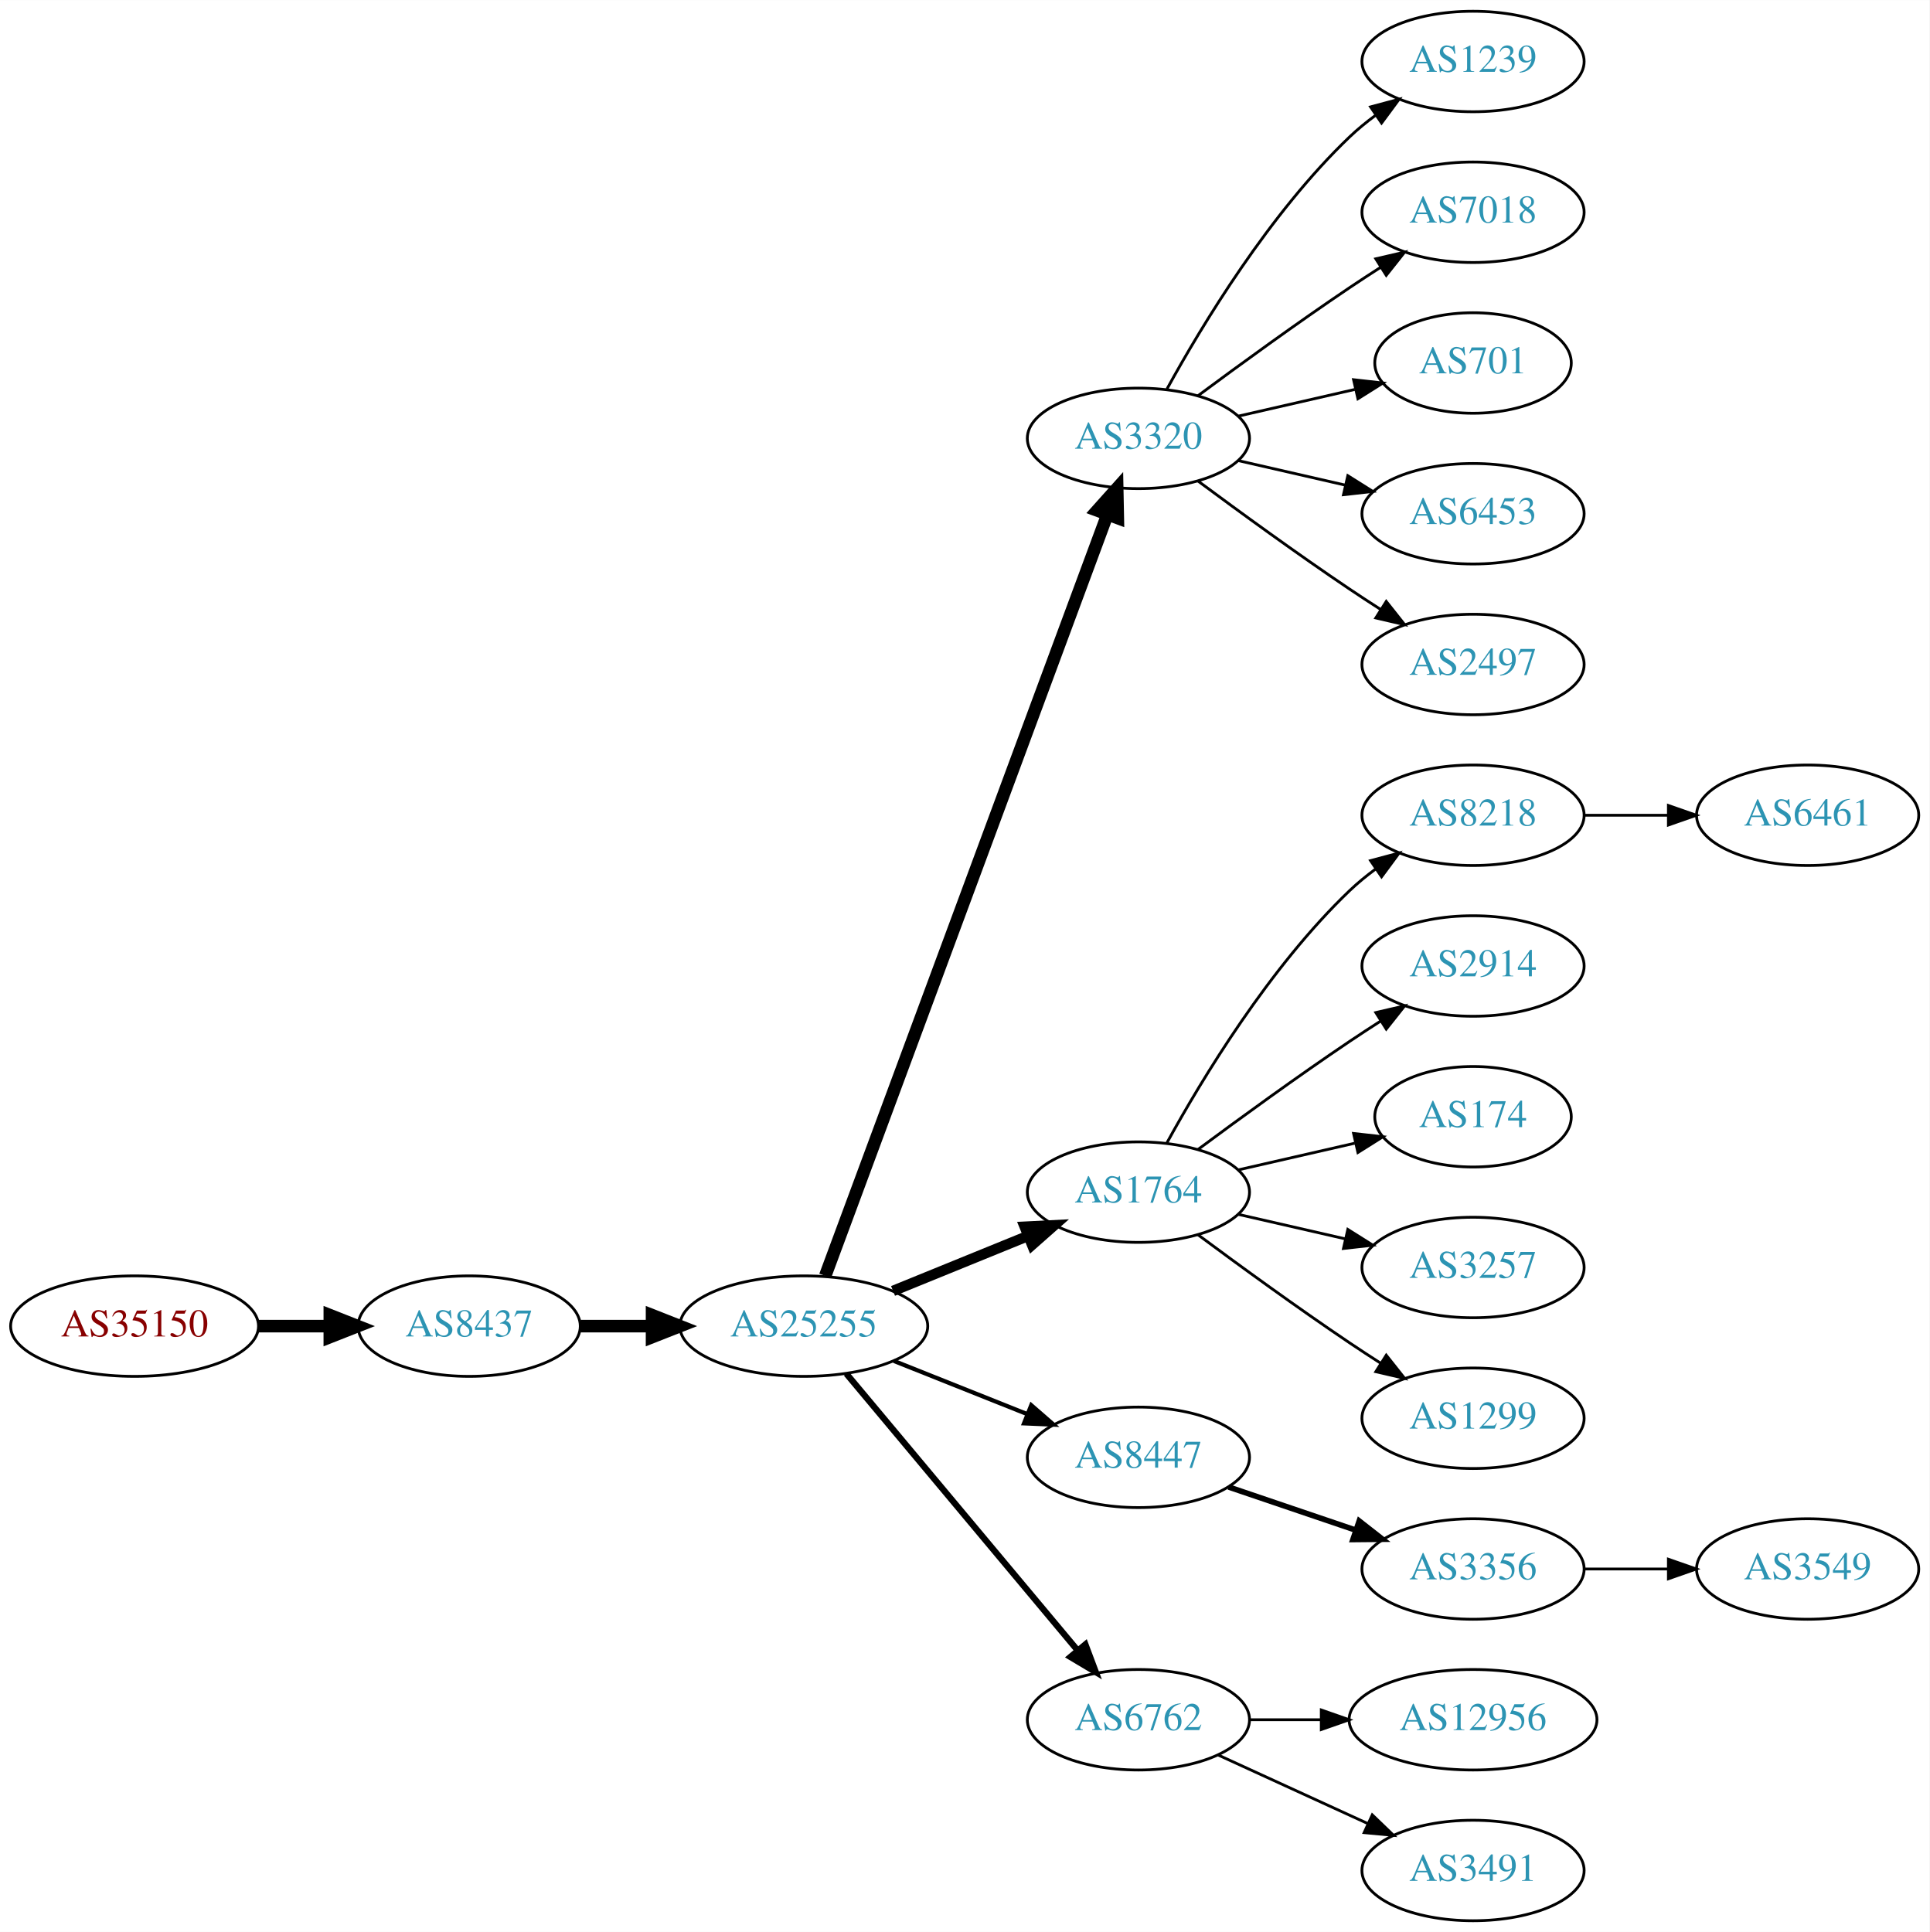
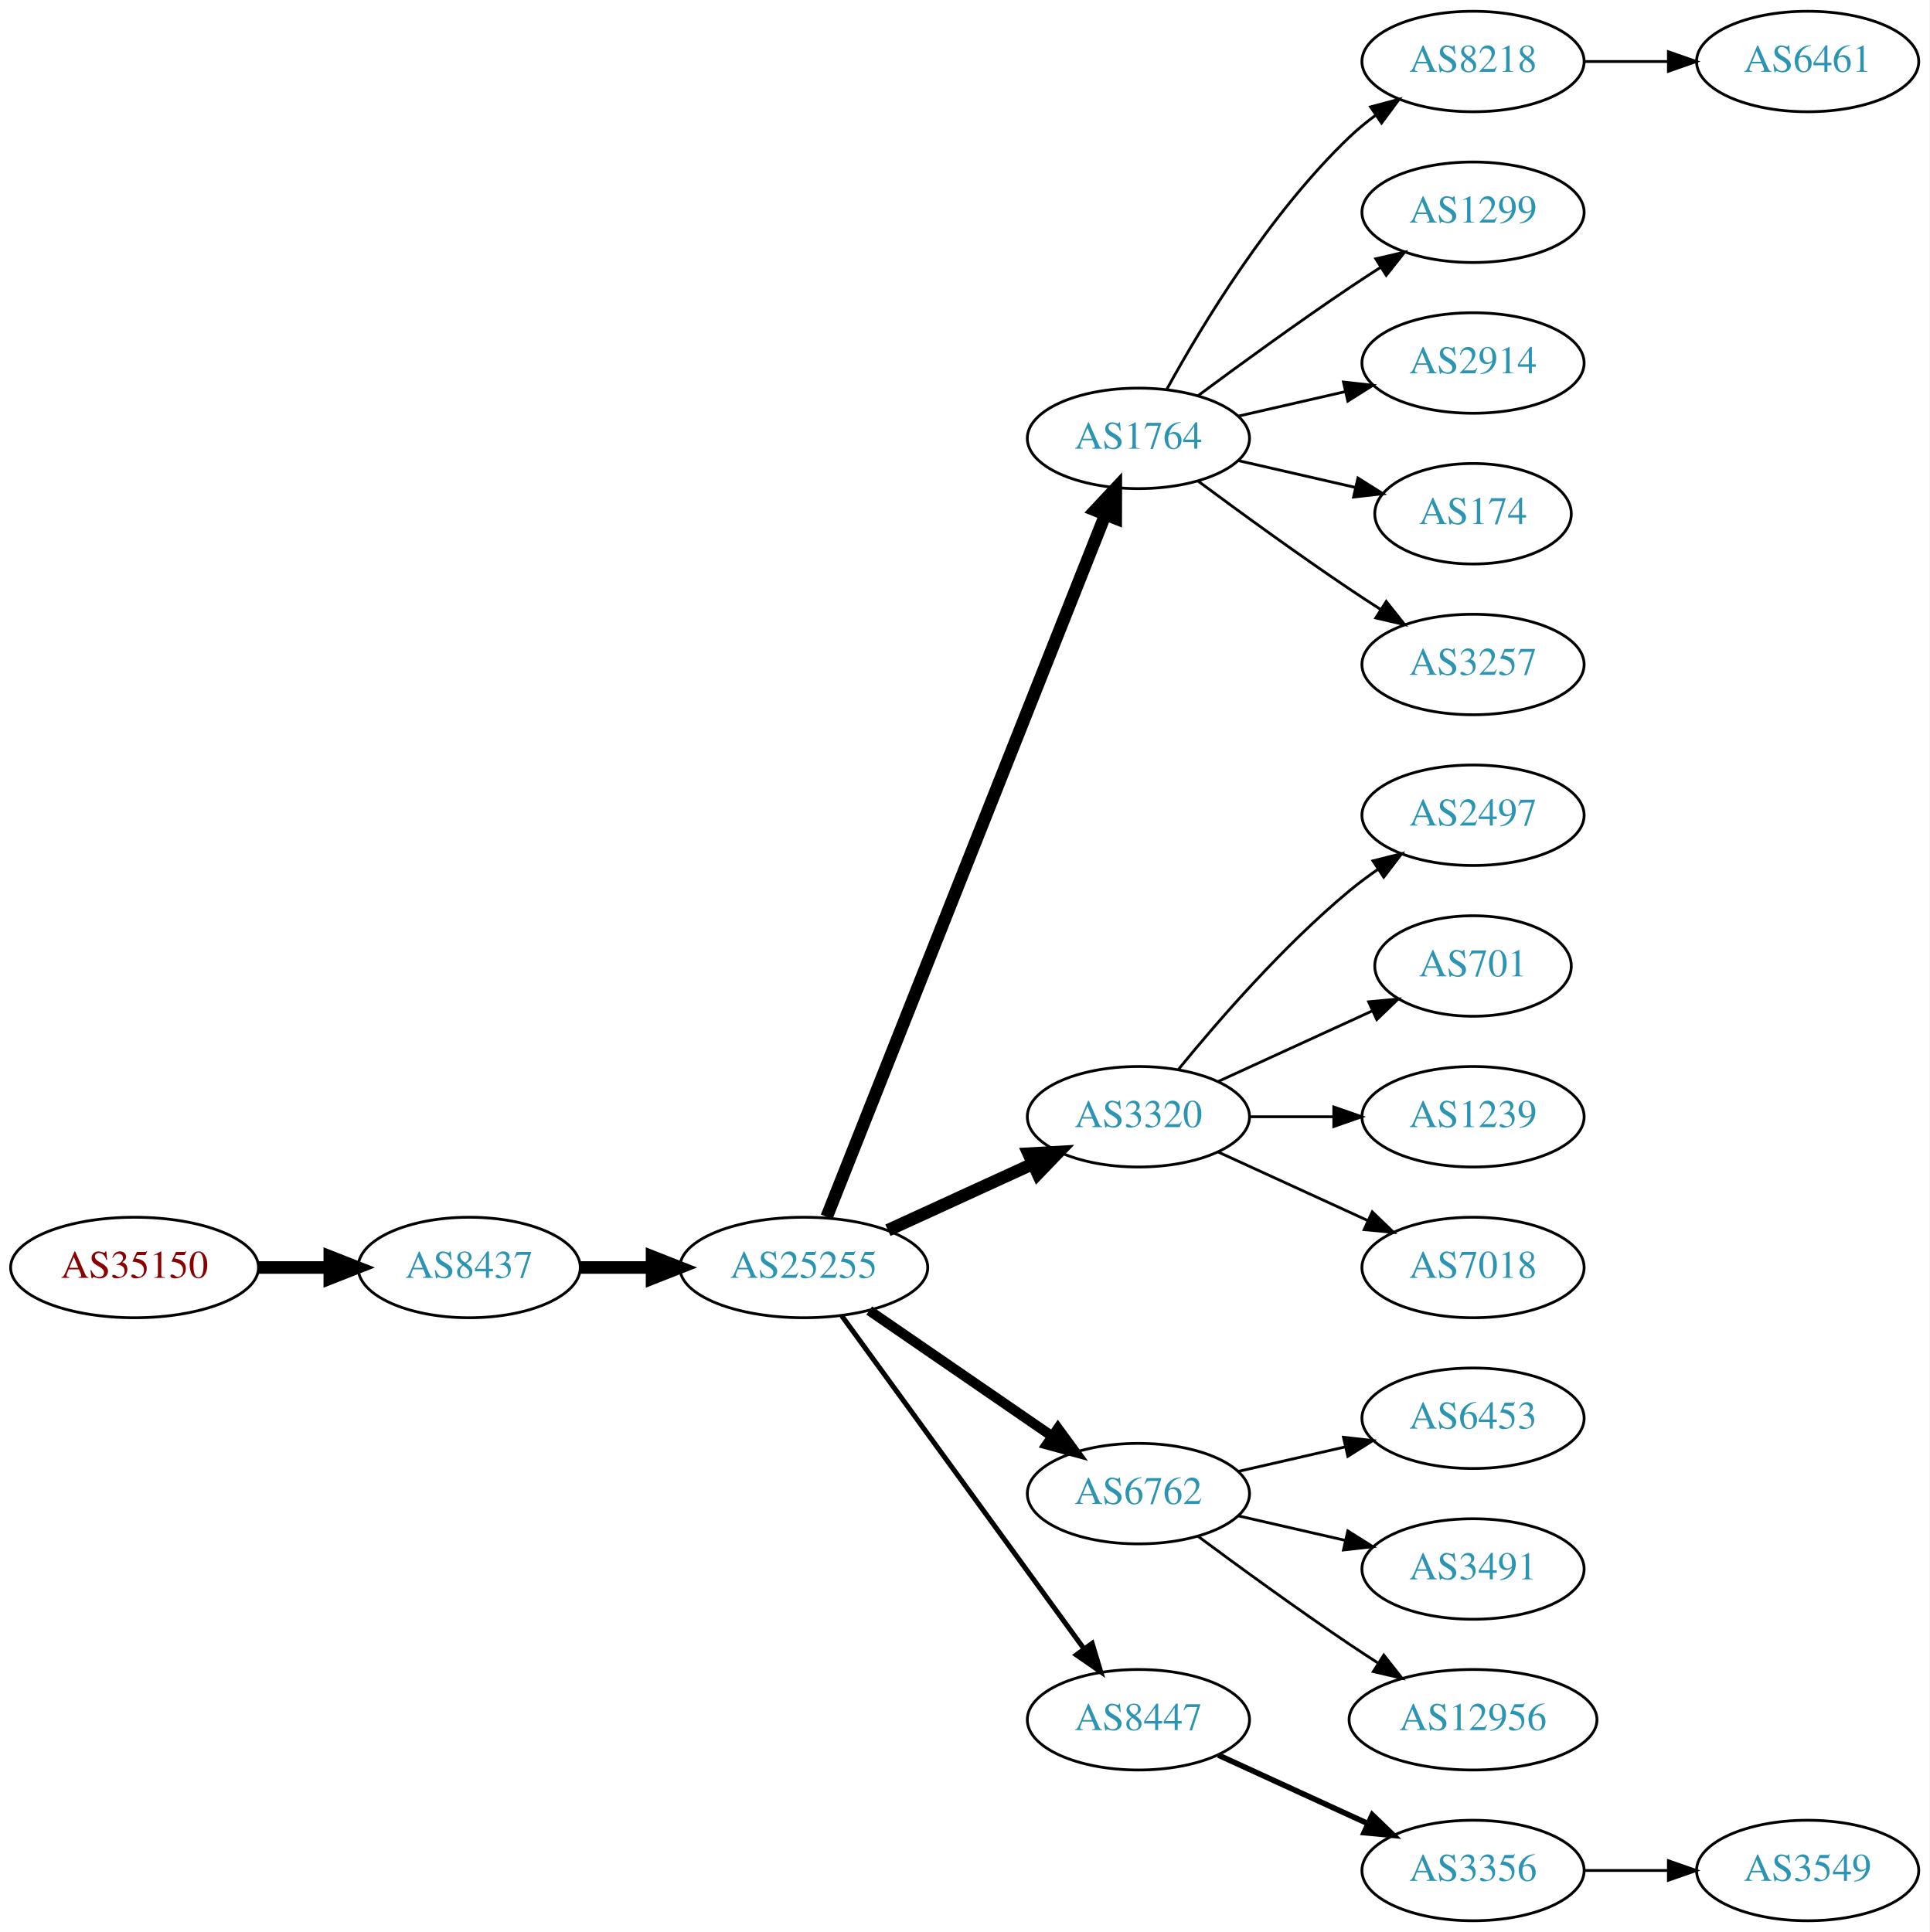
<svg xmlns="http://www.w3.org/2000/svg" xmlns:xlink="http://www.w3.org/1999/xlink" width="691pt" height="692pt" viewBox="0.00 0.00 691.06 692.00">
  <g id="graph0" class="graph" transform="scale(1 1) rotate(0) translate(4 688)">
    <polygon fill="white" stroke="none" points="-4,4 -4,-688 687.055,-688 687.055,4 -4,4" />
    <g id="node1" class="node">
      <g id="a_node1">
        <a xlink:href="/asn/35150" xlink:title="AS35150 ~ voestalpine Tubulars GmbH &amp; Co KG [AT]">
-           <ellipse fill="#ffffff" stroke="black" cx="44.196" cy="-213" rx="44.393" ry="18" />
-           <text text-anchor="middle" x="44.196" y="-209.3" font-family="Times,serif" font-size="14.00" fill="#880000">AS35150</text>
+           <ellipse fill="#ffffff" stroke="black" cx="44.196" cy="-234" rx="44.393" ry="18" />
+           <text text-anchor="middle" x="44.196" y="-230.3" font-family="Times,serif" font-size="14.00" fill="#880000">AS35150</text>
        </a>
      </g>
    </g>
    <g id="node2" class="node">
      <g id="a_node2">
        <a xlink:href="/asn/8437" xlink:title="AS8437 ~ Hutchison Drei Austria GmbH [AT]">
-           <ellipse fill="#ffffff" stroke="black" cx="164.039" cy="-213" rx="39.794" ry="18" />
-           <text text-anchor="middle" x="164.039" y="-209.3" font-family="Times,serif" font-size="14.00" fill="#2c94b3">AS8437</text>
+           <ellipse fill="#ffffff" stroke="black" cx="164.039" cy="-234" rx="39.794" ry="18" />
+           <text text-anchor="middle" x="164.039" y="-230.3" font-family="Times,serif" font-size="14.00" fill="#2c94b3">AS8437</text>
        </a>
      </g>
    </g>
    <g id="edge1" class="edge">
-       <path fill="none" stroke="black" stroke-width="4.5" d="M88.407,-213C96.72,-213 105.482,-213 113.965,-213" />
-       <polygon fill="black" stroke="black" stroke-width="4.5" points="114.123,-216.938 124.123,-213 114.123,-209.063 114.123,-216.938" />
+       <path fill="none" stroke="black" stroke-width="4.5" d="M88.407,-234C96.72,-234 105.482,-234 113.965,-234" />
+       <polygon fill="black" stroke="black" stroke-width="4.5" points="114.123,-237.938 124.123,-234 114.123,-230.063 114.123,-237.938" />
    </g>
    <g id="node3" class="node">
      <g id="a_node3">
        <a xlink:href="/asn/25255" xlink:title="AS25255 ~ ==&gt; TELE2 AUSTRIA &lt;== [AT]">
-           <ellipse fill="#ffffff" stroke="black" cx="283.881" cy="-213" rx="44.393" ry="18" />
-           <text text-anchor="middle" x="283.881" y="-209.3" font-family="Times,serif" font-size="14.00" fill="#2c94b3">AS25255</text>
+           <ellipse fill="#ffffff" stroke="black" cx="283.881" cy="-234" rx="44.393" ry="18" />
+           <text text-anchor="middle" x="283.881" y="-230.3" font-family="Times,serif" font-size="14.00" fill="#2c94b3">AS25255</text>
        </a>
      </g>
    </g>
    <g id="edge2" class="edge">
-       <path fill="none" stroke="black" stroke-width="4.5" d="M203.951,-213C212.054,-213 220.729,-213 229.255,-213" />
-       <polygon fill="black" stroke="black" stroke-width="4.5" points="229.533,-216.938 239.533,-213 229.533,-209.063 229.533,-216.938" />
+       <path fill="none" stroke="black" stroke-width="4.5" d="M203.951,-234C212.054,-234 220.729,-234 229.255,-234" />
+       <polygon fill="black" stroke="black" stroke-width="4.5" points="229.533,-237.938 239.533,-234 229.533,-230.063 229.533,-237.938" />
    </g>
    <g id="node4" class="node">
      <g id="a_node4">
-         <a xlink:href="/asn/3320" xlink:title="AS3320 ~ DTAG [DE]">
+         <a xlink:href="/asn/1764" xlink:title="AS1764 ~ NEXTLAYER-AS [AT]">
          <ellipse fill="#ffffff" stroke="black" cx="403.724" cy="-531" rx="39.794" ry="18" />
-           <text text-anchor="middle" x="403.724" y="-527.3" font-family="Times,serif" font-size="14.00" fill="#2c94b3">AS3320</text>
+           <text text-anchor="middle" x="403.724" y="-527.3" font-family="Times,serif" font-size="14.00" fill="#2c94b3">AS1764</text>
        </a>
      </g>
    </g>
    <g id="edge3" class="edge">
-       <path fill="none" stroke="black" stroke-width="4.5" d="M291.555,-231.008C311.202,-284.028 368.936,-439.823 392.516,-503.453" />
-       <polygon fill="black" stroke="black" stroke-width="4.5" points="388.957,-505.181 396.124,-513.189 396.341,-502.444 388.957,-505.181" />
+       <path fill="none" stroke="black" stroke-width="4.5" d="M292.075,-252.132C312.01,-302.373 368.052,-443.615 391.833,-503.553" />
+       <polygon fill="black" stroke="black" stroke-width="4.5" points="388.276,-505.263 395.624,-513.106 395.596,-502.358 388.276,-505.263" />
    </g>
    <g id="node5" class="node">
      <g id="a_node5">
-         <a xlink:href="/asn/1764" xlink:title="AS1764 ~ NEXTLAYER-AS [AT]">
-           <ellipse fill="#ffffff" stroke="black" cx="403.724" cy="-261" rx="39.794" ry="18" />
-           <text text-anchor="middle" x="403.724" y="-257.3" font-family="Times,serif" font-size="14.00" fill="#2c94b3">AS1764</text>
+         <a xlink:href="/asn/3320" xlink:title="AS3320 ~ DTAG [DE]">
+           <ellipse fill="#ffffff" stroke="black" cx="403.724" cy="-288" rx="39.794" ry="18" />
+           <text text-anchor="middle" x="403.724" y="-284.3" font-family="Times,serif" font-size="14.00" fill="#2c94b3">AS3320</text>
        </a>
      </g>
    </g>
    <g id="edge4" class="edge">
-       <path fill="none" stroke="black" stroke-width="3.75" d="M315.843,-225.611C330.639,-231.638 348.496,-238.912 364.164,-245.294" />
-       <polygon fill="black" stroke="black" stroke-width="3.75" points="363.008,-248.602 373.589,-249.133 365.649,-242.119 363.008,-248.602" />
+       <path fill="none" stroke="black" stroke-width="4.5" d="M314.011,-247.348C329.622,-254.502 349.02,-263.391 365.692,-271.03" />
+       <polygon fill="black" stroke="black" stroke-width="4.5" points="364.412,-274.775 375.144,-275.362 367.693,-267.616 364.412,-274.775" />
    </g>
    <g id="node6" class="node">
      <g id="a_node6">
-         <a xlink:href="/asn/8447" xlink:title="AS8447 ~ A1 Telekom Austria AG [AT]">
-           <ellipse fill="#ffffff" stroke="black" cx="403.724" cy="-166" rx="39.794" ry="18" />
-           <text text-anchor="middle" x="403.724" y="-162.3" font-family="Times,serif" font-size="14.00" fill="#2c94b3">AS8447</text>
+         <a xlink:href="/asn/6762" xlink:title="AS6762 ~ TELECOM ITALIA SPARKLE S.p.A. [IT]">
+           <ellipse fill="#ffffff" stroke="black" cx="403.724" cy="-153" rx="39.794" ry="18" />
+           <text text-anchor="middle" x="403.724" y="-149.3" font-family="Times,serif" font-size="14.00" fill="#2c94b3">AS6762</text>
        </a>
      </g>
    </g>
    <g id="edge5" class="edge">
-       <path fill="none" stroke="black" stroke-width="1.5" d="M316.151,-200.528C330.833,-194.673 348.476,-187.636 363.994,-181.447" />
-       <polygon fill="black" stroke="black" stroke-width="1.5" points="365.344,-184.677 373.336,-177.721 362.751,-178.175 365.344,-184.677" />
+       <path fill="none" stroke="black" stroke-width="3.6" d="M307.324,-218.574C325.905,-205.802 352.466,-187.545 372.846,-173.537" />
+       <polygon fill="black" stroke="black" stroke-width="3.6" points="374.902,-176.371 381.16,-167.822 370.936,-170.602 374.902,-176.371" />
    </g>
    <g id="node7" class="node">
      <g id="a_node7">
-         <a xlink:href="/asn/6762" xlink:title="AS6762 ~ TELECOM ITALIA SPARKLE S.p.A. [IT]">
+         <a xlink:href="/asn/8447" xlink:title="AS8447 ~ A1 Telekom Austria AG [AT]">
          <ellipse fill="#ffffff" stroke="black" cx="403.724" cy="-72" rx="39.794" ry="18" />
-           <text text-anchor="middle" x="403.724" y="-68.3" font-family="Times,serif" font-size="14.00" fill="#2c94b3">AS6762</text>
+           <text text-anchor="middle" x="403.724" y="-68.3" font-family="Times,serif" font-size="14.00" fill="#2c94b3">AS8447</text>
        </a>
      </g>
    </g>
    <g id="edge6" class="edge">
-       <path fill="none" stroke="black" stroke-width="2.25" d="M299.096,-195.992C319.711,-171.326 358.038,-125.467 381.859,-96.965" />
-       <polygon fill="black" stroke="black" stroke-width="2.25" points="384.731,-98.986 388.459,-89.068 379.36,-94.497 384.731,-98.986" />
+       <path fill="none" stroke="black" stroke-width="1.8" d="M297.492,-216.663C318.313,-188.04 359.975,-130.767 384.164,-97.514" />
+       <polygon fill="black" stroke="black" stroke-width="1.8" points="387.151,-99.358 390.203,-89.212 381.49,-95.24 387.151,-99.358" />
    </g>
    <g id="node8" class="node">
      <g id="a_node8">
-         <a xlink:href="/asn/1239" xlink:title="AS1239 ~ Sprint [US]">
+         <a xlink:href="/asn/8218" xlink:title="AS8218 ~ legacy Neotelecoms [FR]">
          <ellipse fill="#ffffff" stroke="black" cx="523.566" cy="-666" rx="39.794" ry="18" />
-           <text text-anchor="middle" x="523.566" y="-662.3" font-family="Times,serif" font-size="14.00" fill="#2c94b3">AS1239</text>
+           <text text-anchor="middle" x="523.566" y="-662.3" font-family="Times,serif" font-size="14.00" fill="#2c94b3">AS8218</text>
        </a>
      </g>
    </g>
    <g id="edge7" class="edge">
      <path fill="none" stroke="black" d="M413.965,-548.713C426.51,-571.561 450.687,-611.611 479.37,-639 482.238,-641.739 485.427,-644.347 488.736,-646.785" />
      <polygon fill="black" stroke="black" points="486.86,-649.742 497.096,-652.477 490.8,-643.956 486.86,-649.742" />
    </g>
    <g id="node9" class="node">
      <g id="a_node9">
-         <a xlink:href="/asn/7018" xlink:title="AS7018 ~ AT&amp;T Services, Inc. [US]">
+         <a xlink:href="/asn/1299" xlink:title="AS1299 ~ Telia Carrier [EU]">
          <ellipse fill="#ffffff" stroke="black" cx="523.566" cy="-612" rx="39.794" ry="18" />
-           <text text-anchor="middle" x="523.566" y="-608.3" font-family="Times,serif" font-size="14.00" fill="#2c94b3">AS7018</text>
+           <text text-anchor="middle" x="523.566" y="-608.3" font-family="Times,serif" font-size="14.00" fill="#2c94b3">AS1299</text>
        </a>
      </g>
    </g>
    <g id="edge8" class="edge">
      <path fill="none" stroke="black" d="M425.054,-546.277C439.916,-557.304 460.661,-572.407 479.37,-585 482.919,-587.389 486.67,-589.839 490.418,-592.242" />
      <polygon fill="black" stroke="black" points="488.744,-595.325 499.067,-597.712 492.486,-589.409 488.744,-595.325" />
    </g>
    <g id="node10" class="node">
      <g id="a_node10">
-         <a xlink:href="/asn/701" xlink:title="AS701 ~ UUNET [US]">
-           <ellipse fill="#ffffff" stroke="black" cx="523.566" cy="-558" rx="35.194" ry="18" />
-           <text text-anchor="middle" x="523.566" y="-554.3" font-family="Times,serif" font-size="14.00" fill="#2c94b3">AS701</text>
+         <a xlink:href="/asn/2914" xlink:title="AS2914 ~ NTT America, Inc. [US]">
+           <ellipse fill="#ffffff" stroke="black" cx="523.566" cy="-558" rx="39.794" ry="18" />
+           <text text-anchor="middle" x="523.566" y="-554.3" font-family="Times,serif" font-size="14.00" fill="#2c94b3">AS2914</text>
        </a>
      </g>
    </g>
    <g id="edge9" class="edge">
-       <path fill="none" stroke="black" d="M439.443,-538.955C452.536,-541.955 467.558,-545.396 481.199,-548.522" />
-       <polygon fill="black" stroke="black" points="480.777,-552.016 491.306,-550.838 482.34,-545.193 480.777,-552.016" />
+       <path fill="none" stroke="black" d="M439.443,-538.955C451.443,-541.704 465.064,-544.825 477.756,-547.733" />
+       <polygon fill="black" stroke="black" points="477.159,-551.187 487.688,-550.009 478.722,-544.364 477.159,-551.187" />
    </g>
    <g id="node11" class="node">
      <g id="a_node11">
-         <a xlink:href="/asn/6453" xlink:title="AS6453 ~ TATA COMMUNICATIONS (AMERICA) INC [US]">
-           <ellipse fill="#ffffff" stroke="black" cx="523.566" cy="-504" rx="39.794" ry="18" />
-           <text text-anchor="middle" x="523.566" y="-500.3" font-family="Times,serif" font-size="14.00" fill="#2c94b3">AS6453</text>
+         <a xlink:href="/asn/174" xlink:title="AS174 ~ Cogent Communications [US]">
+           <ellipse fill="#ffffff" stroke="black" cx="523.566" cy="-504" rx="35.194" ry="18" />
+           <text text-anchor="middle" x="523.566" y="-500.3" font-family="Times,serif" font-size="14.00" fill="#2c94b3">AS174</text>
        </a>
      </g>
    </g>
    <g id="edge10" class="edge">
-       <path fill="none" stroke="black" d="M439.443,-523.045C451.443,-520.296 465.064,-517.175 477.756,-514.267" />
-       <polygon fill="black" stroke="black" points="478.722,-517.636 487.688,-511.991 477.159,-510.813 478.722,-517.636" />
+       <path fill="none" stroke="black" d="M439.443,-523.045C452.536,-520.045 467.558,-516.604 481.199,-513.478" />
+       <polygon fill="black" stroke="black" points="482.34,-516.807 491.306,-511.162 480.777,-509.984 482.34,-516.807" />
    </g>
    <g id="node12" class="node">
      <g id="a_node12">
-         <a xlink:href="/asn/2497" xlink:title="AS2497 ~ Internet Initiative Japan Inc. [JP]">
+         <a xlink:href="/asn/3257" xlink:title="AS3257 ~ GTT [DE]">
          <ellipse fill="#ffffff" stroke="black" cx="523.566" cy="-450" rx="39.794" ry="18" />
-           <text text-anchor="middle" x="523.566" y="-446.3" font-family="Times,serif" font-size="14.00" fill="#2c94b3">AS2497</text>
+           <text text-anchor="middle" x="523.566" y="-446.3" font-family="Times,serif" font-size="14.00" fill="#2c94b3">AS3257</text>
        </a>
      </g>
    </g>
    <g id="edge11" class="edge">
      <path fill="none" stroke="black" d="M425.054,-515.723C439.916,-504.696 460.661,-489.593 479.37,-477 482.919,-474.611 486.67,-472.161 490.418,-469.758" />
      <polygon fill="black" stroke="black" points="492.486,-472.591 499.067,-464.288 488.744,-466.675 492.486,-472.591" />
    </g>
-     <g id="node13" class="node">
-       <g id="a_node13">
-         <a xlink:href="/asn/8218" xlink:title="AS8218 ~ legacy Neotelecoms [FR]">
-           <ellipse fill="#ffffff" stroke="black" cx="523.566" cy="-396" rx="39.794" ry="18" />
-           <text text-anchor="middle" x="523.566" y="-392.3" font-family="Times,serif" font-size="14.00" fill="#2c94b3">AS8218</text>
-         </a>
-       </g>
-     </g>
-     <g id="edge12" class="edge">
-       <path fill="none" stroke="black" d="M413.965,-278.713C426.51,-301.561 450.687,-341.611 479.37,-369 482.238,-371.739 485.427,-374.347 488.736,-376.785" />
-       <polygon fill="black" stroke="black" points="486.86,-379.742 497.096,-382.477 490.8,-373.956 486.86,-379.742" />
-     </g>
    <g id="node14" class="node">
      <g id="a_node14">
-         <a xlink:href="/asn/2914" xlink:title="AS2914 ~ NTT America, Inc. [US]">
-           <ellipse fill="#ffffff" stroke="black" cx="523.566" cy="-342" rx="39.794" ry="18" />
-           <text text-anchor="middle" x="523.566" y="-338.3" font-family="Times,serif" font-size="14.00" fill="#2c94b3">AS2914</text>
+         <a xlink:href="/asn/2497" xlink:title="AS2497 ~ Internet Initiative Japan Inc. [JP]">
+           <ellipse fill="#ffffff" stroke="black" cx="523.566" cy="-396" rx="39.794" ry="18" />
+           <text text-anchor="middle" x="523.566" y="-392.3" font-family="Times,serif" font-size="14.00" fill="#2c94b3">AS2497</text>
        </a>
      </g>
    </g>
    <g id="edge13" class="edge">
-       <path fill="none" stroke="black" d="M425.054,-276.277C439.916,-287.304 460.661,-302.407 479.37,-315 482.919,-317.389 486.67,-319.839 490.418,-322.242" />
-       <polygon fill="black" stroke="black" points="488.744,-325.325 499.067,-327.712 492.486,-319.409 488.744,-325.325" />
+       <path fill="none" stroke="black" d="M418.143,-305.065C432.257,-322.375 455.672,-349.345 479.37,-369 482.587,-371.668 486.087,-374.27 489.658,-376.741" />
+       <polygon fill="black" stroke="black" points="487.735,-379.666 498.014,-382.236 491.581,-373.817 487.735,-379.666" />
    </g>
    <g id="node15" class="node">
      <g id="a_node15">
-         <a xlink:href="/asn/174" xlink:title="AS174 ~ Cogent Communications [US]">
-           <ellipse fill="#ffffff" stroke="black" cx="523.566" cy="-288" rx="35.194" ry="18" />
-           <text text-anchor="middle" x="523.566" y="-284.3" font-family="Times,serif" font-size="14.00" fill="#2c94b3">AS174</text>
+         <a xlink:href="/asn/701" xlink:title="AS701 ~ UUNET [US]">
+           <ellipse fill="#ffffff" stroke="black" cx="523.566" cy="-342" rx="35.194" ry="18" />
+           <text text-anchor="middle" x="523.566" y="-338.3" font-family="Times,serif" font-size="14.00" fill="#2c94b3">AS701</text>
        </a>
      </g>
    </g>
    <g id="edge14" class="edge">
-       <path fill="none" stroke="black" d="M439.443,-268.955C452.536,-271.955 467.558,-275.396 481.199,-278.522" />
-       <polygon fill="black" stroke="black" points="480.777,-282.016 491.306,-280.838 482.34,-275.193 480.777,-282.016" />
+       <path fill="none" stroke="black" d="M432.353,-300.661C448.769,-308.183 469.75,-317.798 487.347,-325.861" />
+       <polygon fill="black" stroke="black" points="486.176,-329.174 496.725,-330.158 489.092,-322.811 486.176,-329.174" />
    </g>
    <g id="node16" class="node">
      <g id="a_node16">
-         <a xlink:href="/asn/3257" xlink:title="AS3257 ~ GTT [DE]">
-           <ellipse fill="#ffffff" stroke="black" cx="523.566" cy="-234" rx="39.794" ry="18" />
-           <text text-anchor="middle" x="523.566" y="-230.3" font-family="Times,serif" font-size="14.00" fill="#2c94b3">AS3257</text>
+         <a xlink:href="/asn/1239" xlink:title="AS1239 ~ Sprint [US]">
+           <ellipse fill="#ffffff" stroke="black" cx="523.566" cy="-288" rx="39.794" ry="18" />
+           <text text-anchor="middle" x="523.566" y="-284.3" font-family="Times,serif" font-size="14.00" fill="#2c94b3">AS1239</text>
        </a>
      </g>
    </g>
    <g id="edge15" class="edge">
-       <path fill="none" stroke="black" d="M439.443,-253.045C451.443,-250.296 465.064,-247.175 477.756,-244.267" />
-       <polygon fill="black" stroke="black" points="478.722,-247.636 487.688,-241.991 477.159,-240.813 478.722,-247.636" />
+       <path fill="none" stroke="black" d="M443.636,-288C453.19,-288 463.539,-288 473.502,-288" />
+       <polygon fill="black" stroke="black" points="473.695,-291.5 483.695,-288 473.694,-284.5 473.695,-291.5" />
    </g>
    <g id="node17" class="node">
      <g id="a_node17">
-         <a xlink:href="/asn/1299" xlink:title="AS1299 ~ Telia Carrier [EU]">
+         <a xlink:href="/asn/7018" xlink:title="AS7018 ~ AT&amp;T Services, Inc. [US]">
+           <ellipse fill="#ffffff" stroke="black" cx="523.566" cy="-234" rx="39.794" ry="18" />
+           <text text-anchor="middle" x="523.566" y="-230.3" font-family="Times,serif" font-size="14.00" fill="#2c94b3">AS7018</text>
+         </a>
+       </g>
+     </g>
+     <g id="edge16" class="edge">
+       <path fill="none" stroke="black" d="M432.353,-275.339C448.31,-268.027 468.58,-258.739 485.863,-250.819" />
+       <polygon fill="black" stroke="black" points="487.478,-253.929 495.111,-246.581 484.562,-247.565 487.478,-253.929" />
+     </g>
+     <g id="node18" class="node">
+       <g id="a_node18">
+         <a xlink:href="/asn/6453" xlink:title="AS6453 ~ TATA COMMUNICATIONS (AMERICA) INC [US]">
          <ellipse fill="#ffffff" stroke="black" cx="523.566" cy="-180" rx="39.794" ry="18" />
-           <text text-anchor="middle" x="523.566" y="-176.3" font-family="Times,serif" font-size="14.00" fill="#2c94b3">AS1299</text>
-         </a>
-       </g>
-     </g>
-     <g id="edge16" class="edge">
-       <path fill="none" stroke="black" d="M425.054,-245.723C439.916,-234.696 460.661,-219.593 479.37,-207 482.919,-204.611 486.67,-202.161 490.418,-199.758" />
-       <polygon fill="black" stroke="black" points="492.486,-202.591 499.067,-194.288 488.744,-196.675 492.486,-202.591" />
+           <text text-anchor="middle" x="523.566" y="-176.3" font-family="Times,serif" font-size="14.00" fill="#2c94b3">AS6453</text>
+         </a>
+       </g>
+     </g>
+     <g id="edge17" class="edge">
+       <path fill="none" stroke="black" d="M439.443,-160.955C451.443,-163.704 465.064,-166.825 477.756,-169.733" />
+       <polygon fill="black" stroke="black" points="477.159,-173.187 487.688,-172.009 478.722,-166.364 477.159,-173.187" />
    </g>
    <g id="node19" class="node">
      <g id="a_node19">
-         <a xlink:href="/asn/3356" xlink:title="AS3356 ~ Level 3 Parent, LLC [US]">
+         <a xlink:href="/asn/3491" xlink:title="AS3491 ~ PCCW Global, Inc. [US]">
          <ellipse fill="#ffffff" stroke="black" cx="523.566" cy="-126" rx="39.794" ry="18" />
-           <text text-anchor="middle" x="523.566" y="-122.3" font-family="Times,serif" font-size="14.00" fill="#2c94b3">AS3356</text>
+           <text text-anchor="middle" x="523.566" y="-122.3" font-family="Times,serif" font-size="14.00" fill="#2c94b3">AS3491</text>
        </a>
      </g>
    </g>
    <g id="edge18" class="edge">
-       <path fill="none" stroke="black" stroke-width="2" d="M435.994,-155.386C449.978,-150.639 466.648,-144.981 481.61,-139.902" />
-       <polygon fill="black" stroke="black" stroke-width="2" points="482.806,-143.192 491.15,-136.664 480.556,-136.564 482.806,-143.192" />
-     </g>
-     <g id="node21" class="node">
-       <g id="a_node21">
+       <path fill="none" stroke="black" d="M439.443,-145.045C451.443,-142.296 465.064,-139.175 477.756,-136.267" />
+       <polygon fill="black" stroke="black" points="478.722,-139.636 487.688,-133.991 477.159,-132.813 478.722,-139.636" />
+     </g>
+     <g id="node20" class="node">
+       <g id="a_node20">
        <a xlink:href="/asn/12956" xlink:title="AS12956 ~ TELXIUS [ES]">
          <ellipse fill="#ffffff" stroke="black" cx="523.566" cy="-72" rx="44.393" ry="18" />
          <text text-anchor="middle" x="523.566" y="-68.3" font-family="Times,serif" font-size="14.00" fill="#2c94b3">AS12956</text>
        </a>
      </g>
    </g>
+     <g id="edge19" class="edge">
+       <path fill="none" stroke="black" d="M425.054,-137.723C439.916,-126.696 460.661,-111.593 479.37,-99 482.66,-96.785 486.123,-94.518 489.597,-92.285" />
+       <polygon fill="black" stroke="black" points="491.594,-95.163 498.165,-86.852 487.845,-89.252 491.594,-95.163" />
+     </g>
+     <g id="node21" class="node">
+       <g id="a_node21">
+         <a xlink:href="/asn/3356" xlink:title="AS3356 ~ Level 3 Parent, LLC [US]">
+           <ellipse fill="#ffffff" stroke="black" cx="523.566" cy="-18" rx="39.794" ry="18" />
+           <text text-anchor="middle" x="523.566" y="-14.3" font-family="Times,serif" font-size="14.00" fill="#2c94b3">AS3356</text>
+         </a>
+       </g>
+     </g>
    <g id="edge20" class="edge">
-       <path fill="none" stroke="black" d="M443.636,-72C451.739,-72 460.414,-72 468.941,-72" />
-       <polygon fill="black" stroke="black" points="469.218,-75.5 479.218,-72 469.218,-68.5 469.218,-75.5" />
+       <path fill="none" stroke="black" stroke-width="2" d="M432.353,-59.339C448.31,-52.027 468.58,-42.739 485.863,-34.819" />
+       <polygon fill="black" stroke="black" stroke-width="2" points="487.478,-37.929 495.111,-30.581 484.562,-31.565 487.478,-37.929" />
+     </g>
+     <g id="node13" class="node">
+       <g id="a_node13">
+         <a xlink:href="/asn/6461" xlink:title="AS6461 ~ Zayo Bandwidth [US]">
+           <ellipse fill="#ffffff" stroke="black" cx="643.409" cy="-666" rx="39.794" ry="18" />
+           <text text-anchor="middle" x="643.409" y="-662.3" font-family="Times,serif" font-size="14.00" fill="#2c94b3">AS6461</text>
+         </a>
+       </g>
+     </g>
+     <g id="edge12" class="edge">
+       <path fill="none" stroke="black" d="M563.479,-666C573.032,-666 583.382,-666 593.345,-666" />
+       <polygon fill="black" stroke="black" points="593.537,-669.5 603.537,-666 593.537,-662.5 593.537,-669.5" />
    </g>
    <g id="node22" class="node">
      <g id="a_node22">
-         <a xlink:href="/asn/3491" xlink:title="AS3491 ~ PCCW Global, Inc. [US]">
-           <ellipse fill="#ffffff" stroke="black" cx="523.566" cy="-18" rx="39.794" ry="18" />
-           <text text-anchor="middle" x="523.566" y="-14.3" font-family="Times,serif" font-size="14.00" fill="#2c94b3">AS3491</text>
+         <a xlink:href="/asn/3549" xlink:title="AS3549 ~ Level 3 Parent, LLC [US]">
+           <ellipse fill="#ffffff" stroke="black" cx="643.409" cy="-18" rx="39.794" ry="18" />
+           <text text-anchor="middle" x="643.409" y="-14.3" font-family="Times,serif" font-size="14.00" fill="#2c94b3">AS3549</text>
        </a>
      </g>
    </g>
    <g id="edge21" class="edge">
-       <path fill="none" stroke="black" d="M432.353,-59.339C448.31,-52.027 468.58,-42.739 485.863,-34.819" />
-       <polygon fill="black" stroke="black" points="487.478,-37.929 495.111,-30.581 484.562,-31.565 487.478,-37.929" />
-     </g>
-     <g id="node18" class="node">
-       <g id="a_node18">
-         <a xlink:href="/asn/6461" xlink:title="AS6461 ~ Zayo Bandwidth [US]">
-           <ellipse fill="#ffffff" stroke="black" cx="643.409" cy="-396" rx="39.794" ry="18" />
-           <text text-anchor="middle" x="643.409" y="-392.3" font-family="Times,serif" font-size="14.00" fill="#2c94b3">AS6461</text>
-         </a>
-       </g>
-     </g>
-     <g id="edge17" class="edge">
-       <path fill="none" stroke="black" d="M563.479,-396C573.032,-396 583.382,-396 593.345,-396" />
-       <polygon fill="black" stroke="black" points="593.537,-399.5 603.537,-396 593.537,-392.5 593.537,-399.5" />
-     </g>
-     <g id="node20" class="node">
-       <g id="a_node20">
-         <a xlink:href="/asn/3549" xlink:title="AS3549 ~ Level 3 Parent, LLC [US]">
-           <ellipse fill="#ffffff" stroke="black" cx="643.409" cy="-126" rx="39.794" ry="18" />
-           <text text-anchor="middle" x="643.409" y="-122.3" font-family="Times,serif" font-size="14.00" fill="#2c94b3">AS3549</text>
-         </a>
-       </g>
-     </g>
-     <g id="edge19" class="edge">
-       <path fill="none" stroke="black" d="M563.479,-126C573.032,-126 583.382,-126 593.345,-126" />
-       <polygon fill="black" stroke="black" points="593.537,-129.5 603.537,-126 593.537,-122.5 593.537,-129.5" />
+       <path fill="none" stroke="black" d="M563.479,-18C573.032,-18 583.382,-18 593.345,-18" />
+       <polygon fill="black" stroke="black" points="593.537,-21.5 603.537,-18 593.537,-14.5 593.537,-21.5" />
    </g>
  </g>
</svg>
